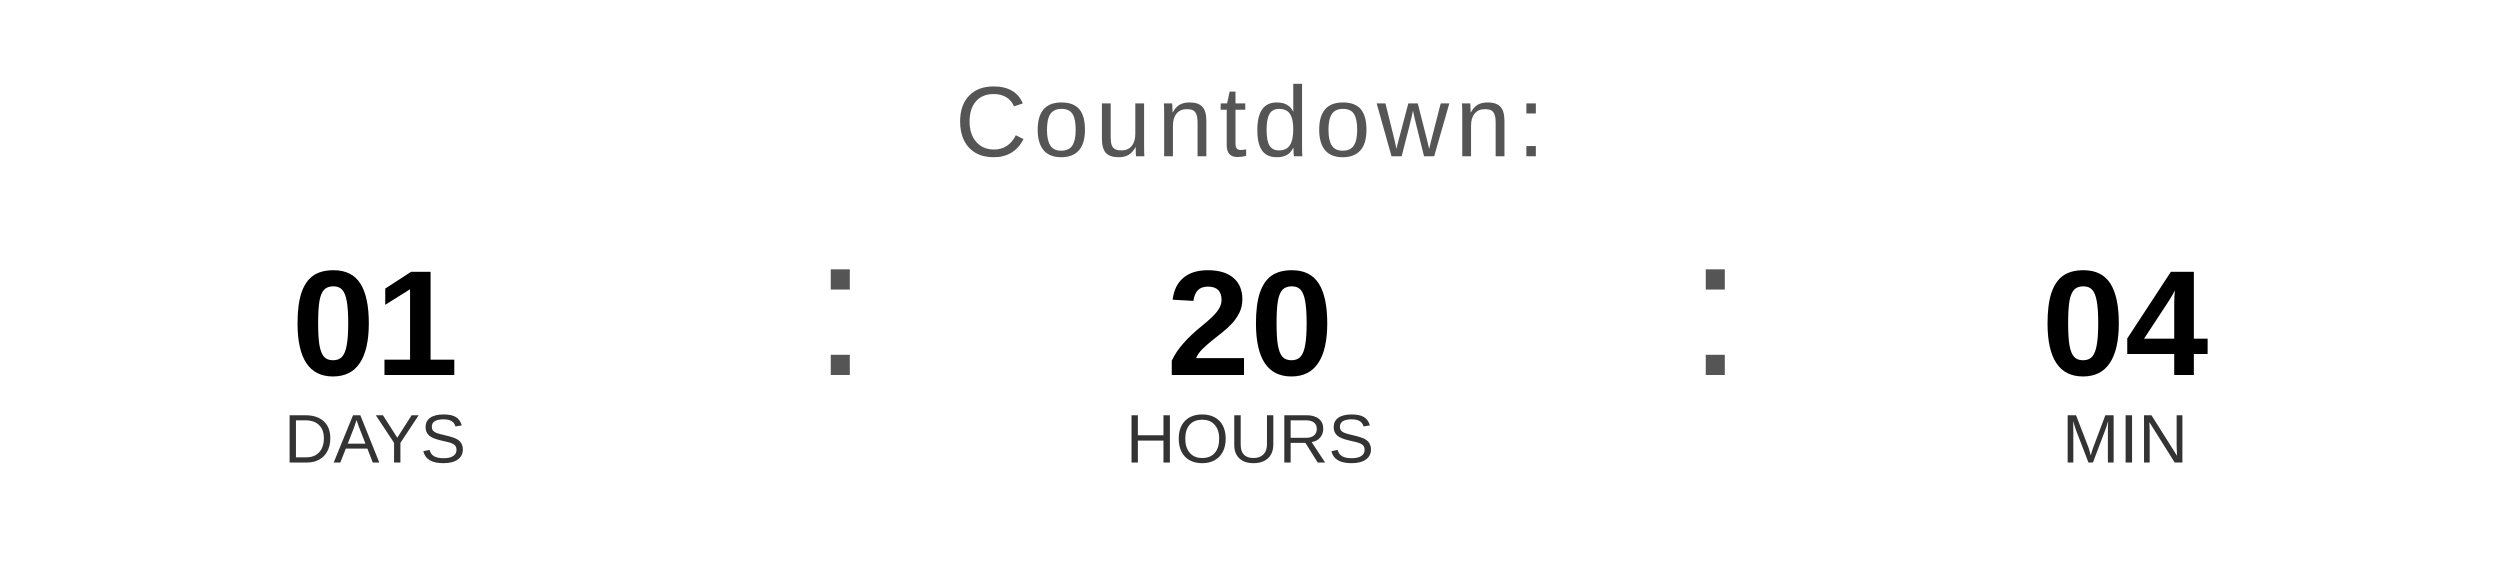
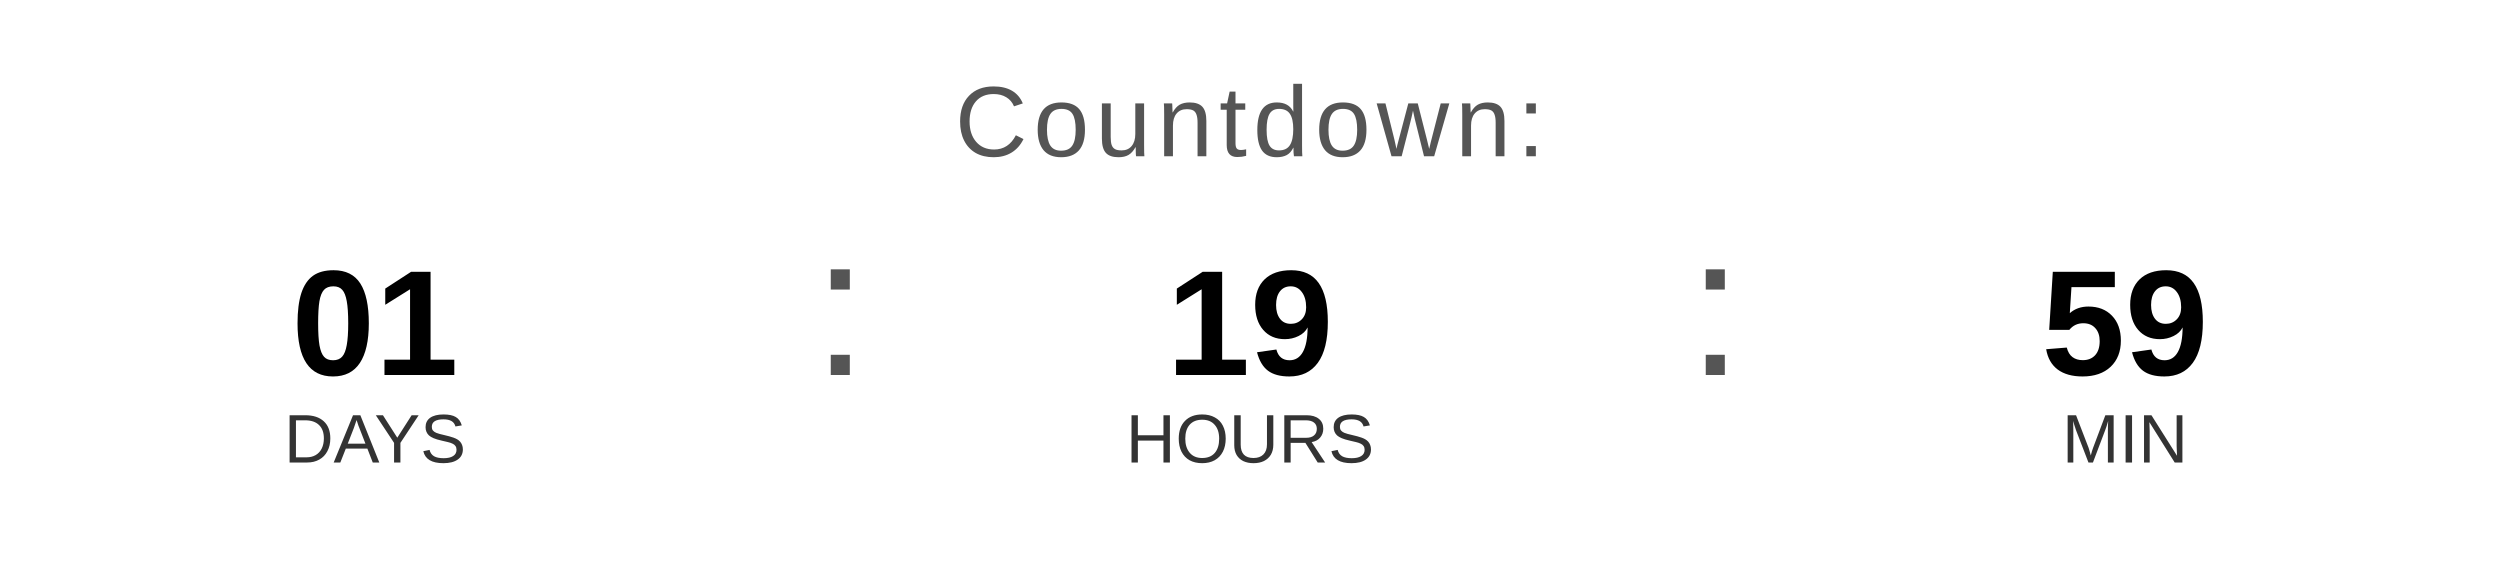
<svg xmlns="http://www.w3.org/2000/svg" width="400" height="90" viewBox="0 0 400 90">
  <text x="200" y="25" font-family="Arial, Helvetica, sans-serif" font-size="16" fill="#555555" text-anchor="middle" letter-spacing="1">
    Countdown:
  </text>
  <text x="60" y="60" font-family="Arial, Helvetica, sans-serif" font-size="24" font-weight="bold" fill="#000000" text-anchor="middle">01</text>
  <text x="60" y="74" font-family="Arial, Helvetica, sans-serif" font-size="11" fill="#333333" text-anchor="middle">DAYS</text>
  <text x="130" y="60" font-family="Arial, sans-serif" font-size="32" fill="#555555">:</text>
-   <text x="200" y="60" font-family="Arial, Helvetica, sans-serif" font-size="24" font-weight="bold" fill="#000000" text-anchor="middle">20</text>
+   <text x="200" y="60" font-family="Arial, Helvetica, sans-serif" font-size="24" font-weight="bold" fill="#000000" text-anchor="middle">19</text>
  <text x="200" y="74" font-family="Arial, Helvetica, sans-serif" font-size="11" fill="#333333" text-anchor="middle">HOURS</text>
  <text x="270" y="60" font-family="Arial, sans-serif" font-size="32" fill="#555555">:</text>
-   <text x="340" y="60" font-family="Arial, Helvetica, sans-serif" font-size="24" font-weight="bold" fill="#000000" text-anchor="middle">04</text>
+   <text x="340" y="60" font-family="Arial, Helvetica, sans-serif" font-size="24" font-weight="bold" fill="#000000" text-anchor="middle">59</text>
  <text x="340" y="74" font-family="Arial, Helvetica, sans-serif" font-size="11" fill="#333333" text-anchor="middle">MIN</text>
</svg>
